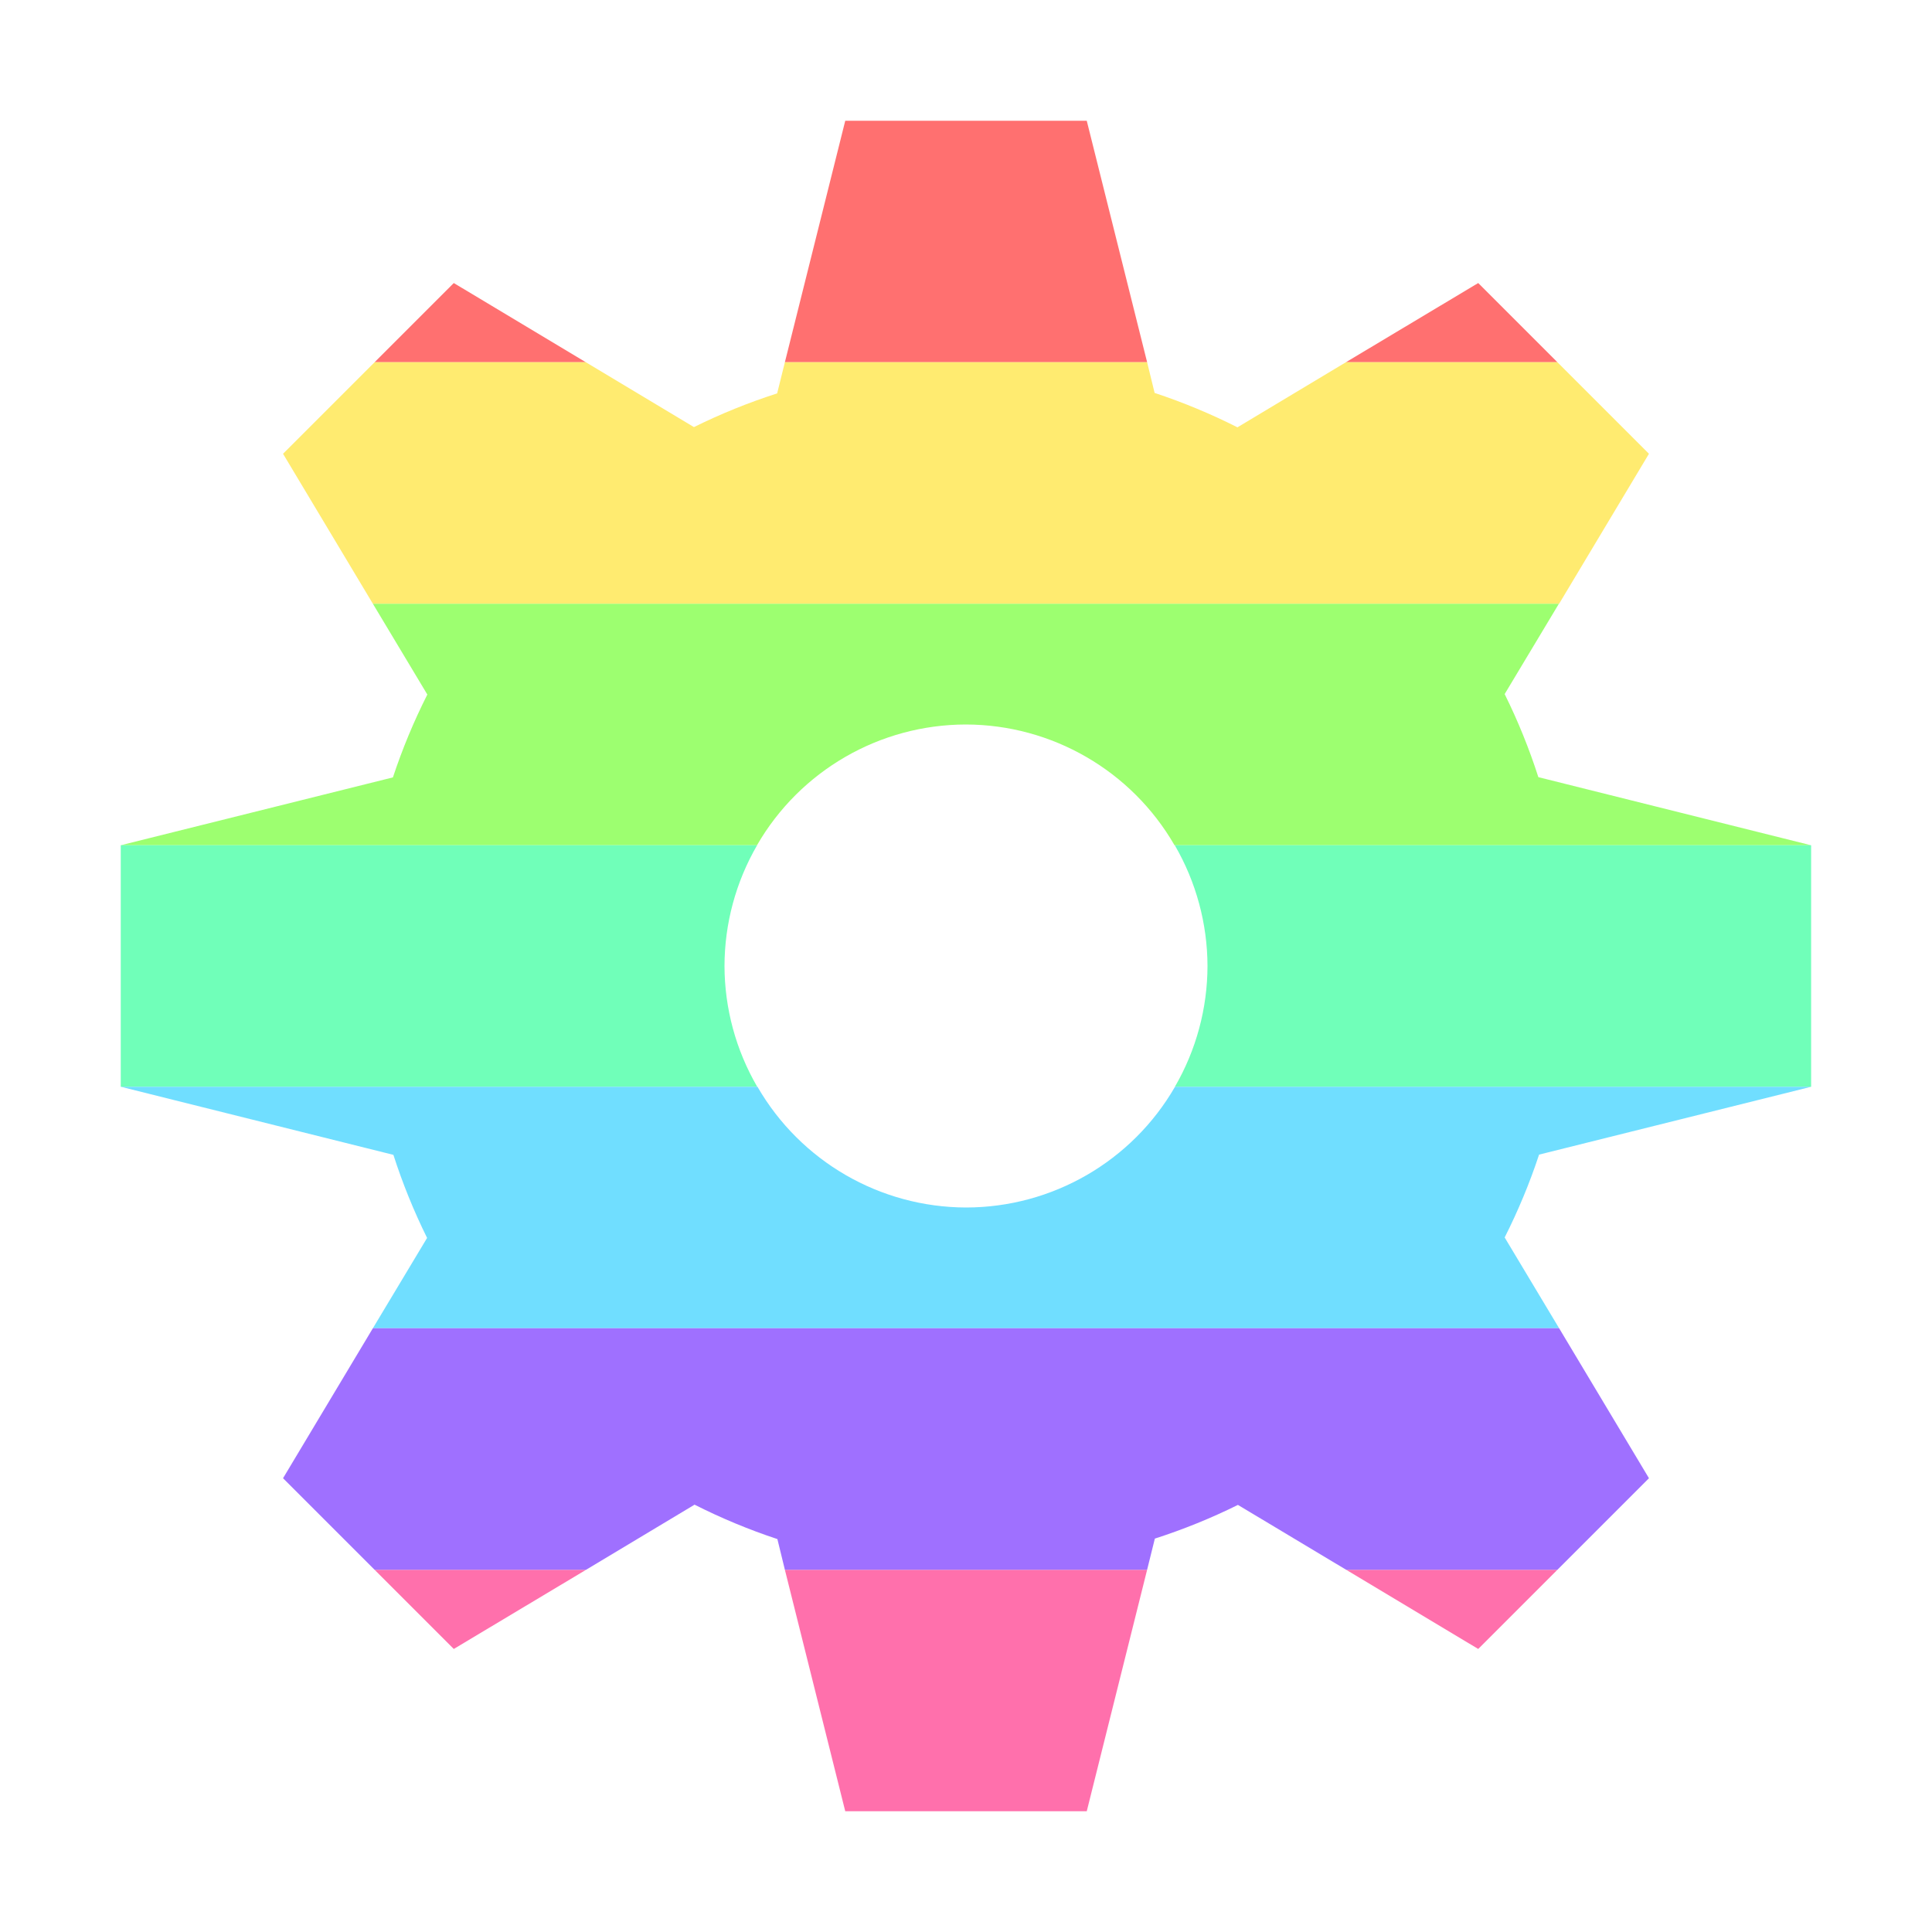
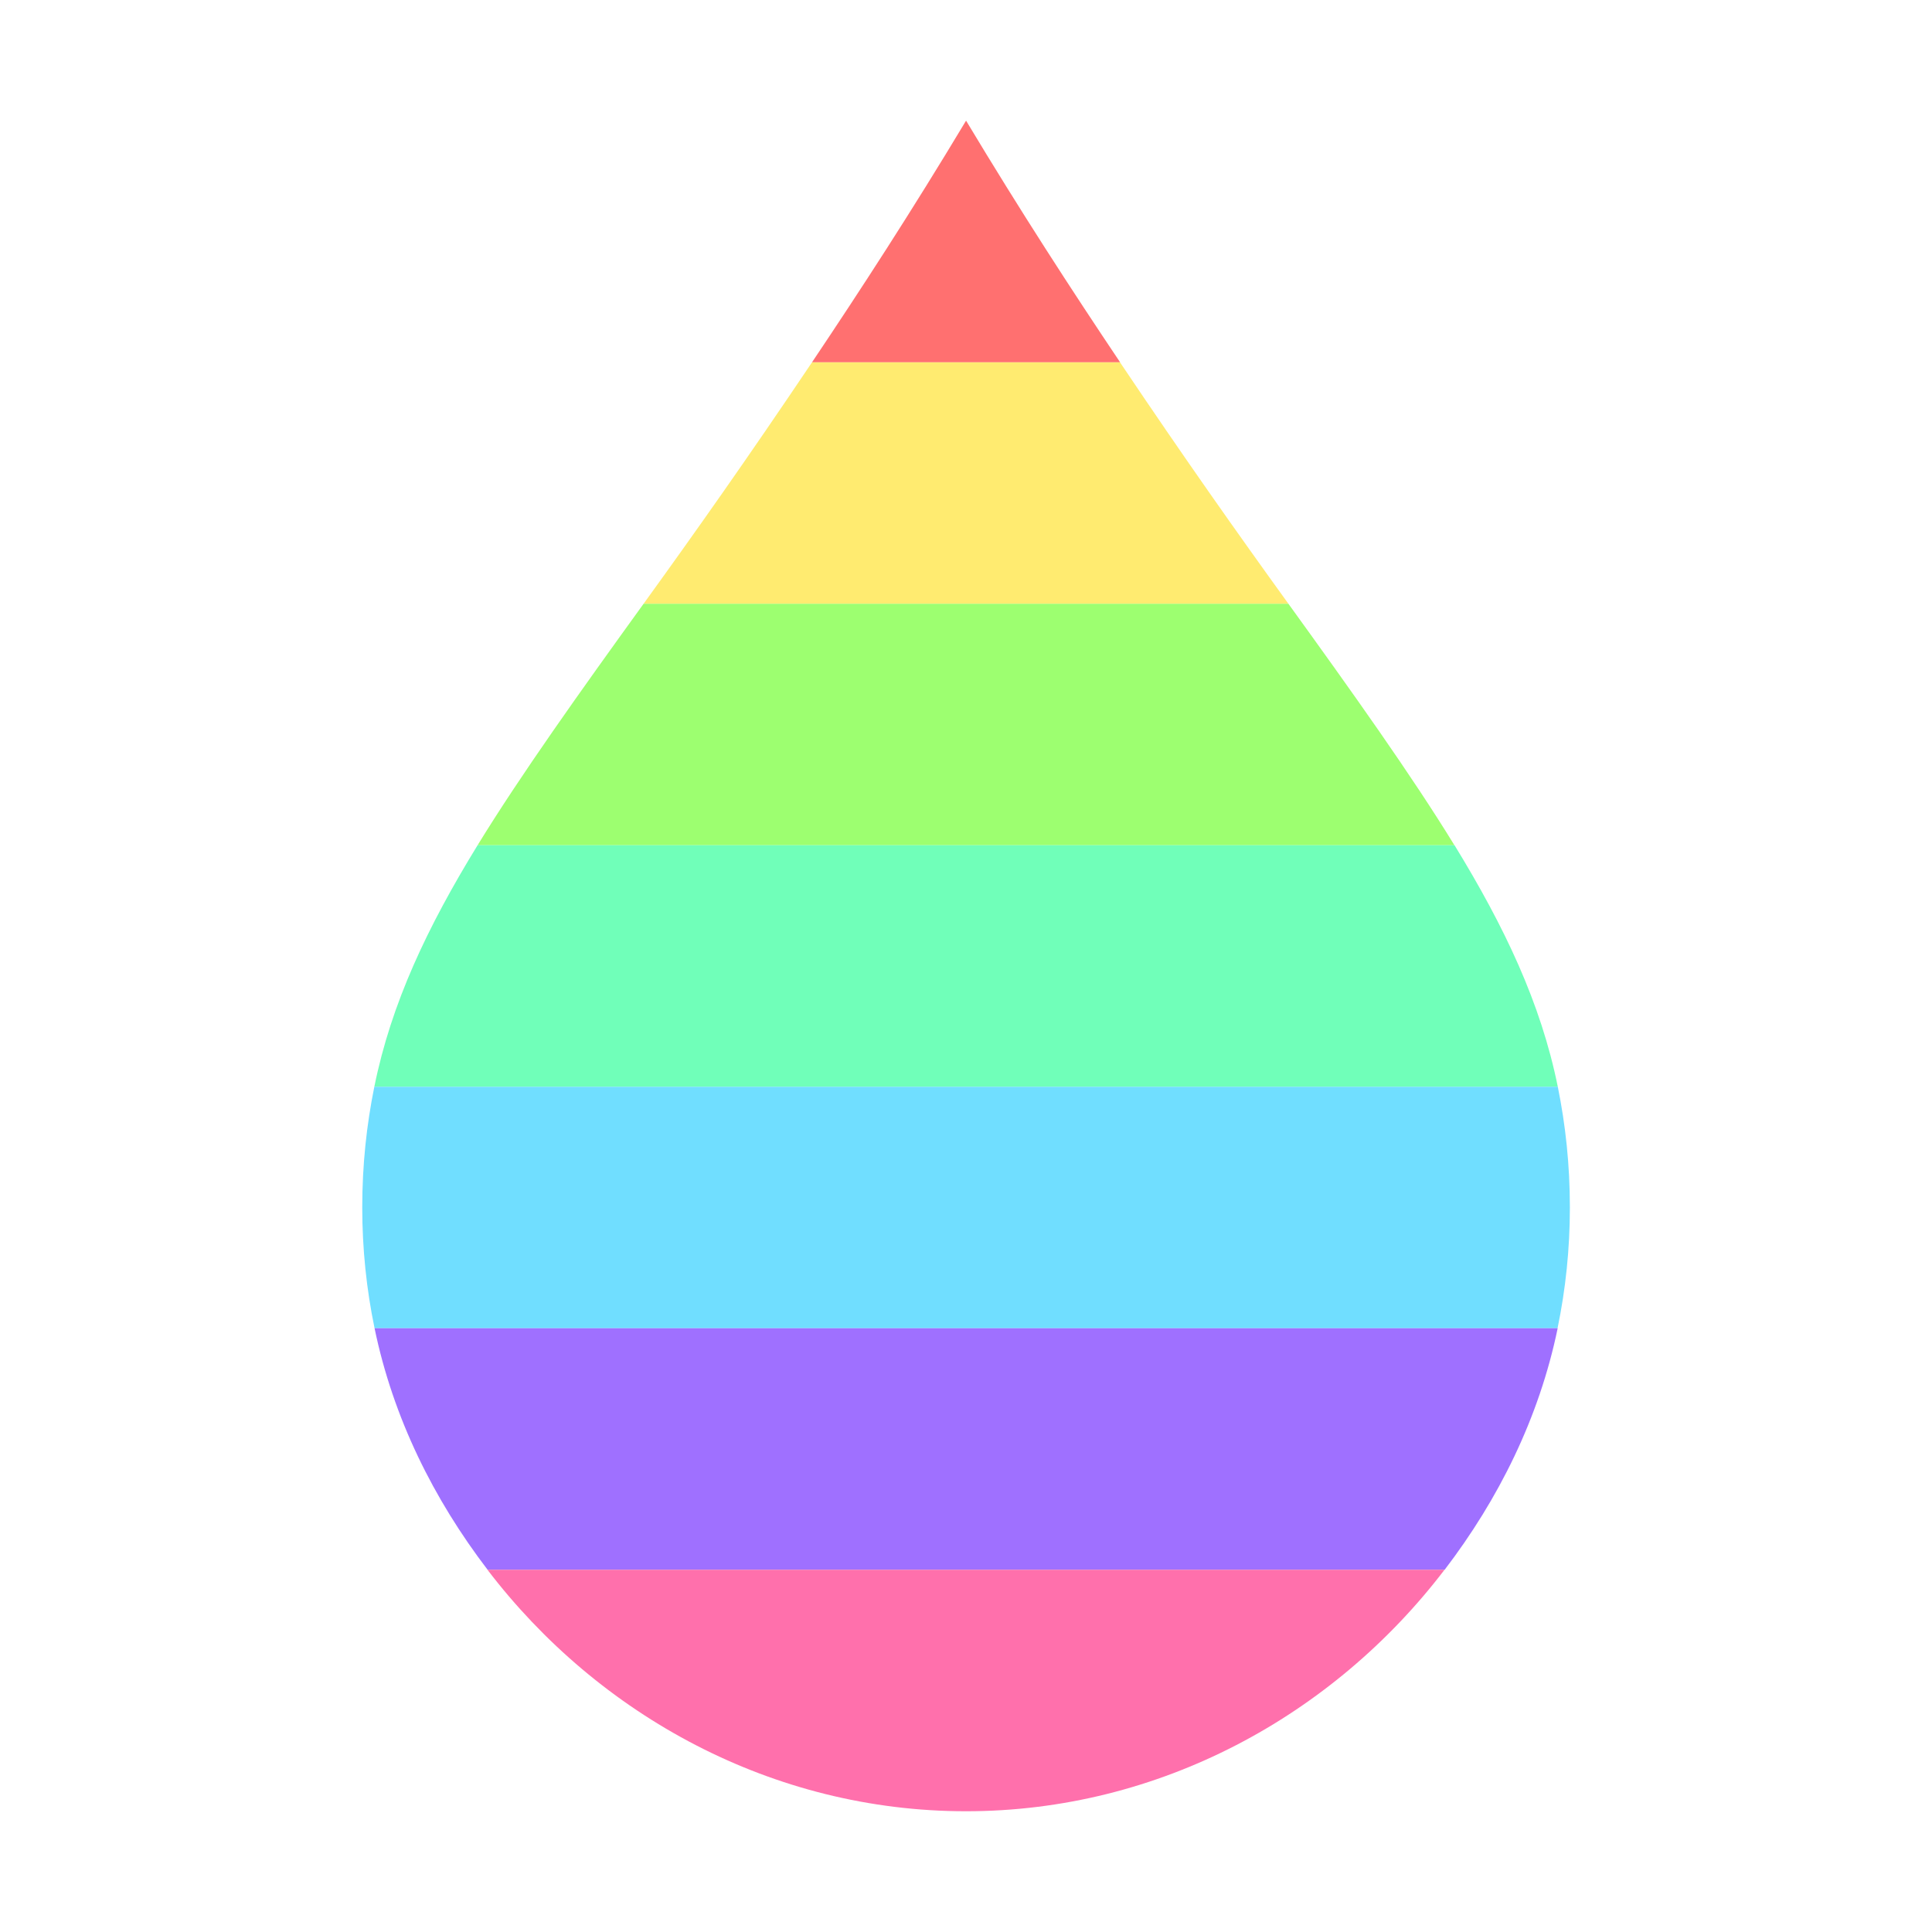
<svg xmlns="http://www.w3.org/2000/svg" width="16" height="16" version="1.1" viewBox="0 0 16 16">
-   <g transform="translate(0 -1036.4)">
-     <path transform="translate(0 1036.4)" d="m7 1l-0.5 2h3l-0.5-2h-2zm-3.242 1.344l-0.656 0.656h1.75l-1.094-0.656zm8.484 0l-1.096 0.656h1.752l-0.656-0.656z" fill="#ff7070" />
-     <path transform="translate(0 1036.4)" d="m3.102 3l-0.758 0.758 0.744 1.242h9.824l0.744-1.242-0.758-0.758h-1.752l-0.898 0.539a5 5 0 0 0 -0.686 -0.285l-0.062-0.254h-3l-0.064 0.258a5 5 0 0 0 -0.689 0.279l-0.895-0.537h-1.75z" fill="#ffeb70" />
-     <path transform="translate(0 1036.4)" d="m3.088 5l0.451 0.752a5 5 0 0 0 -0.285 0.686l-2.254 0.562h5.269a2 2 0 0 1 1.73 -1 2 2 0 0 1 1.728 1h5.271l-2.258-0.564a5 5 0 0 0 -0.279 -0.688l0.449-0.748h-9.824z" fill="#9dff70" />
-     <path transform="translate(0 1036.4)" d="m1 7v2h5.271a2 2 0 0 1 -0.271 -1 2 2 0 0 1 0.27 -1h-5.269zm8.729 0a2 2 0 0 1 0.271 1 2 2 0 0 1 -0.27 1h5.269v-2h-5.271z" fill="#70ffb9" />
-     <path transform="translate(0 1036.4)" d="m1 9l2.258 0.564a5 5 0 0 0 0.279 0.688l-0.449 0.748h9.824l-0.451-0.752a5 5 0 0 0 0.285 -0.686l2.254-0.562h-5.269a2 2 0 0 1 -1.73 1 2 2 0 0 1 -1.728 -1h-5.271z" fill="#70deff" />
-     <path transform="translate(0 1036.4)" d="m3.102 13l0.656 0.656 1.096-0.656h-1.752zm3.398 0l0.5 2h2l0.5-2h-3zm4.648 0l1.094 0.656 0.656-0.656h-1.75z" fill="#ff70ac" />
-     <path transform="translate(0 1036.4)" d="m3.088 11l-0.744 1.242 0.758 0.758h1.752l0.898-0.539a5 5 0 0 0 0.686 0.285l0.062 0.254h3l0.064-0.258a5 5 0 0 0 0.688 -0.279l0.896 0.537h1.75l0.758-0.758-0.744-1.242h-9.824z" fill="#9f70ff" />
+   <g transform="translate(0 -1036.4)" stroke-width="0">
+     <path transform="translate(0 1036.4)" d="m6.725 3c-0.53 0.789-0.963 1.402-1.395 2h5.34c-0.432-0.598-0.865-1.211-1.395-2h-2.551z" fill="#ffeb70" />
+     <path transform="translate(0 1036.4)" d="m5.33 5c-0.526 0.728-1.02 1.421-1.375 2h8.09c-0.355-0.579-0.849-1.272-1.375-2h-5.34z" fill="#9dff70" />
+     <path transform="translate(0 1036.4)" d="m3.955 7c-0.415 0.676-0.715 1.308-0.855 2h9.801c-0.14-0.692-0.441-1.324-0.855-2h-8.09z" fill="#70ffb9" />
+     <path transform="translate(0 1036.4)" d="m3.1 9c-0.064 0.316-0.1 0.645-0.1 1 0 0.342 0.035 0.677 0.102 1h9.797c0.067-0.323 0.102-0.658 0.102-1 0-0.355-0.036-0.684-0.1-1h-9.801z" fill="#70deff" />
+     <path transform="translate(0 1036.4)" d="m3.102 11c0.154 0.744 0.49 1.416 0.936 2h7.926c0.446-0.584 0.782-1.256 0.936-2h-9.797z" fill="#9f70ff" />
+     <path transform="translate(0 1036.4)" d="m4.037 13c0.922 1.208 2.361 2 3.963 2s3.041-0.792 3.963-2h-7.926z" fill="#ff70ac" />
+     <path transform="translate(0 1036.4)" d="m8 1c-0.452 0.753-0.872 1.399-1.275 2h2.551c-0.403-0.601-0.823-1.247-1.275-2z" fill="#ff7070" />
  </g>
</svg>
